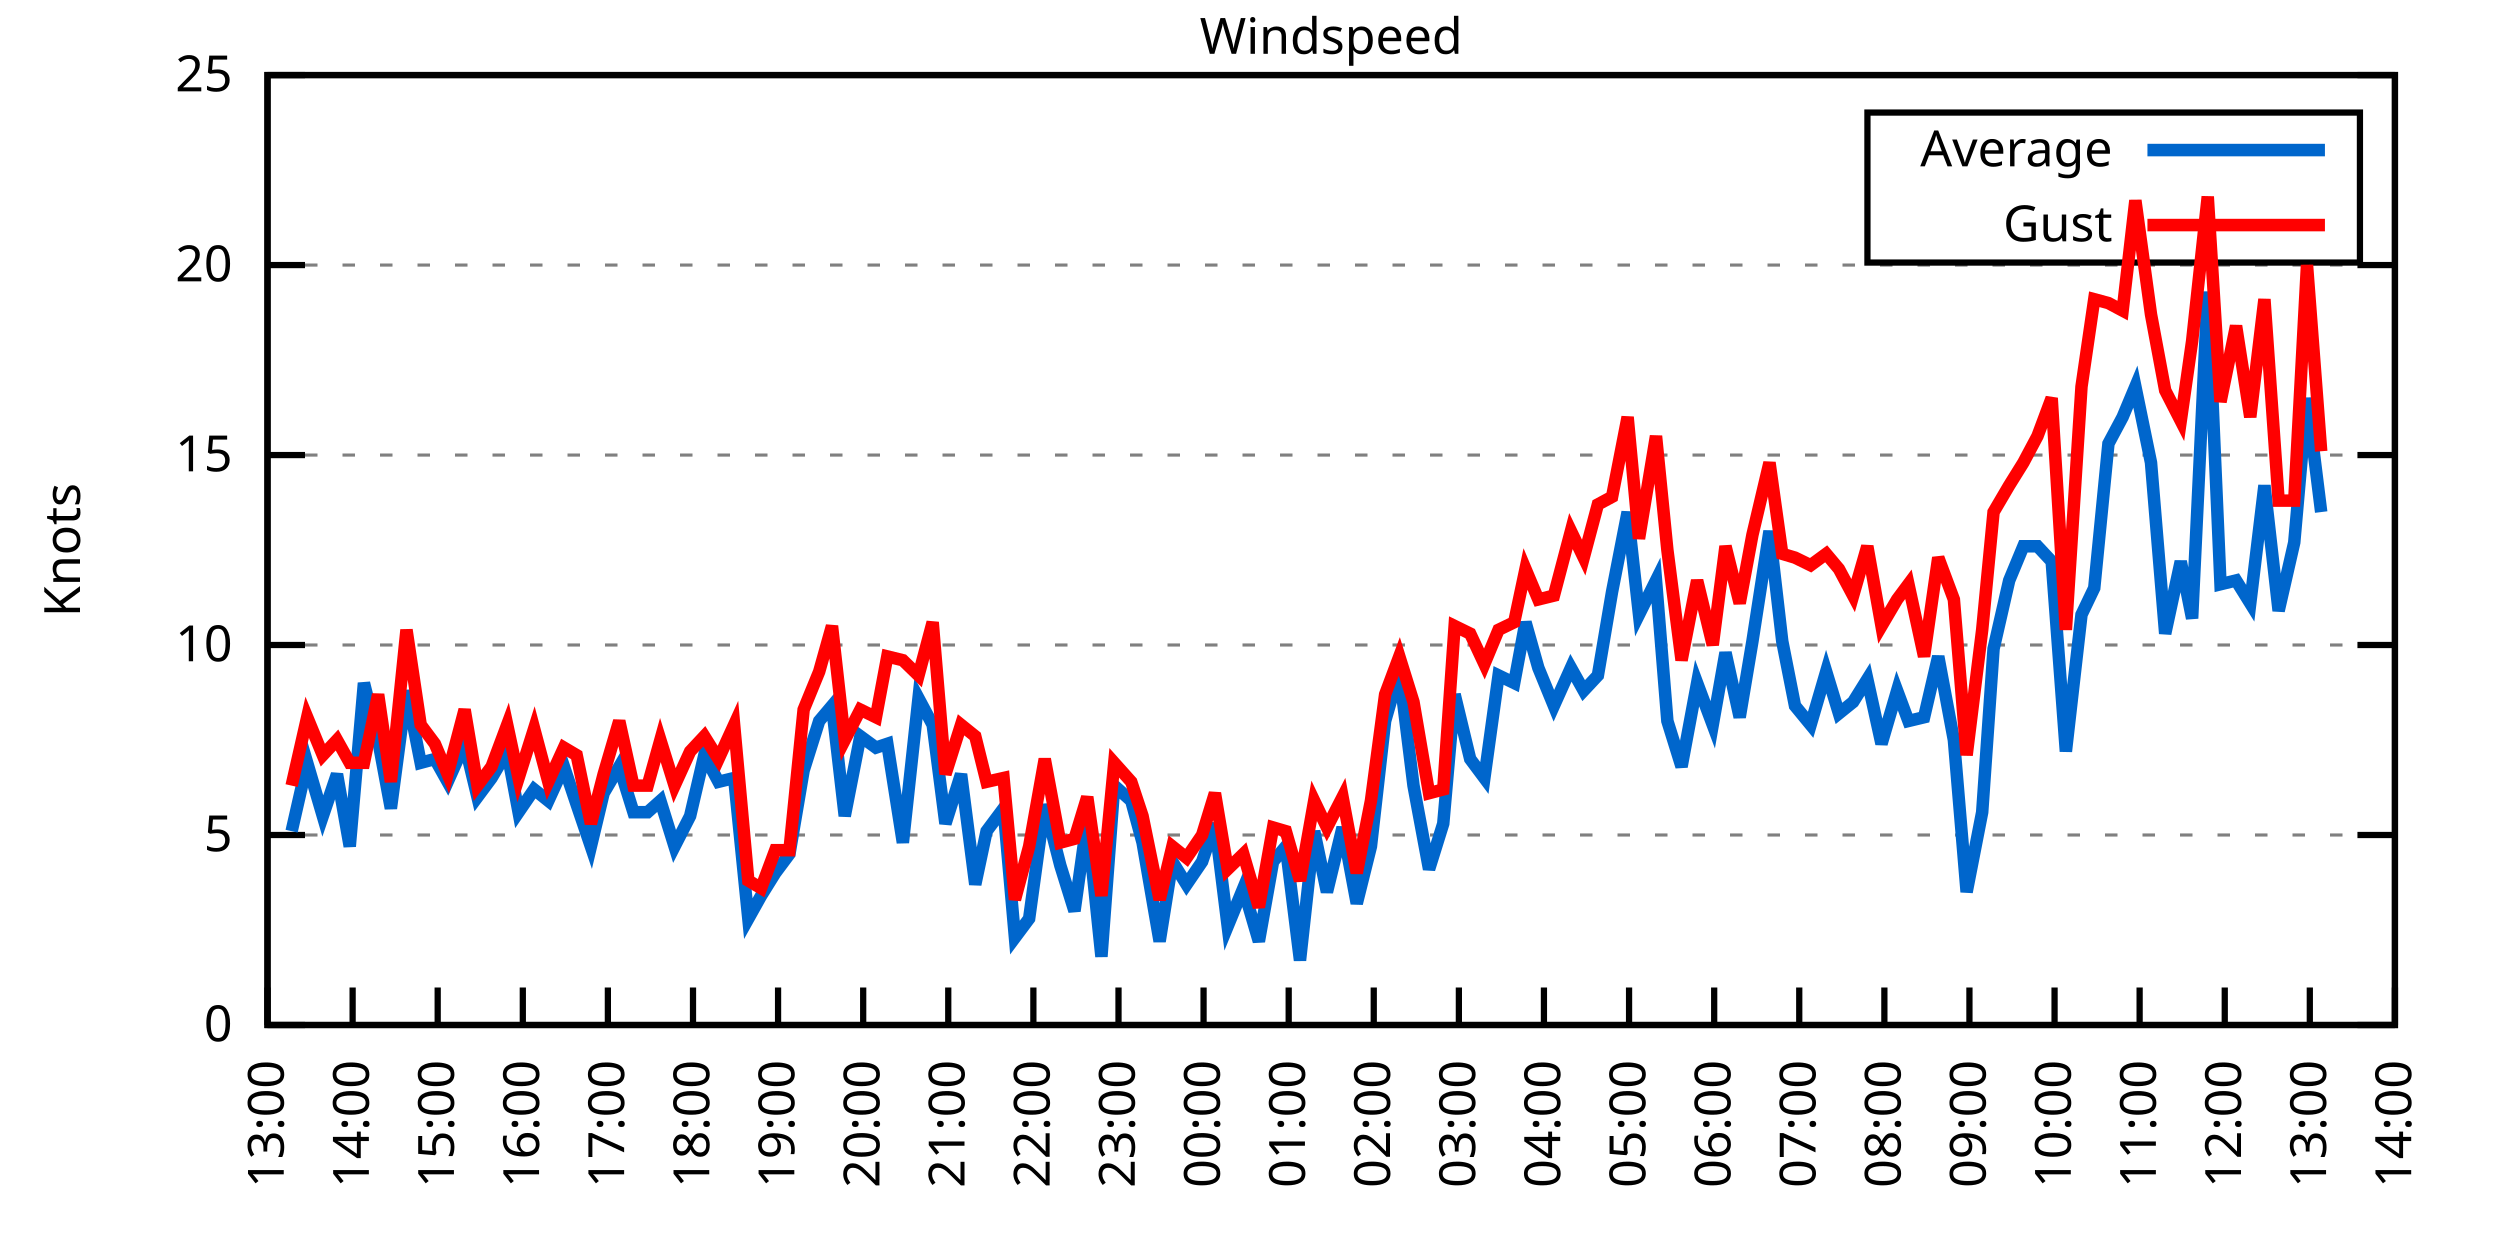
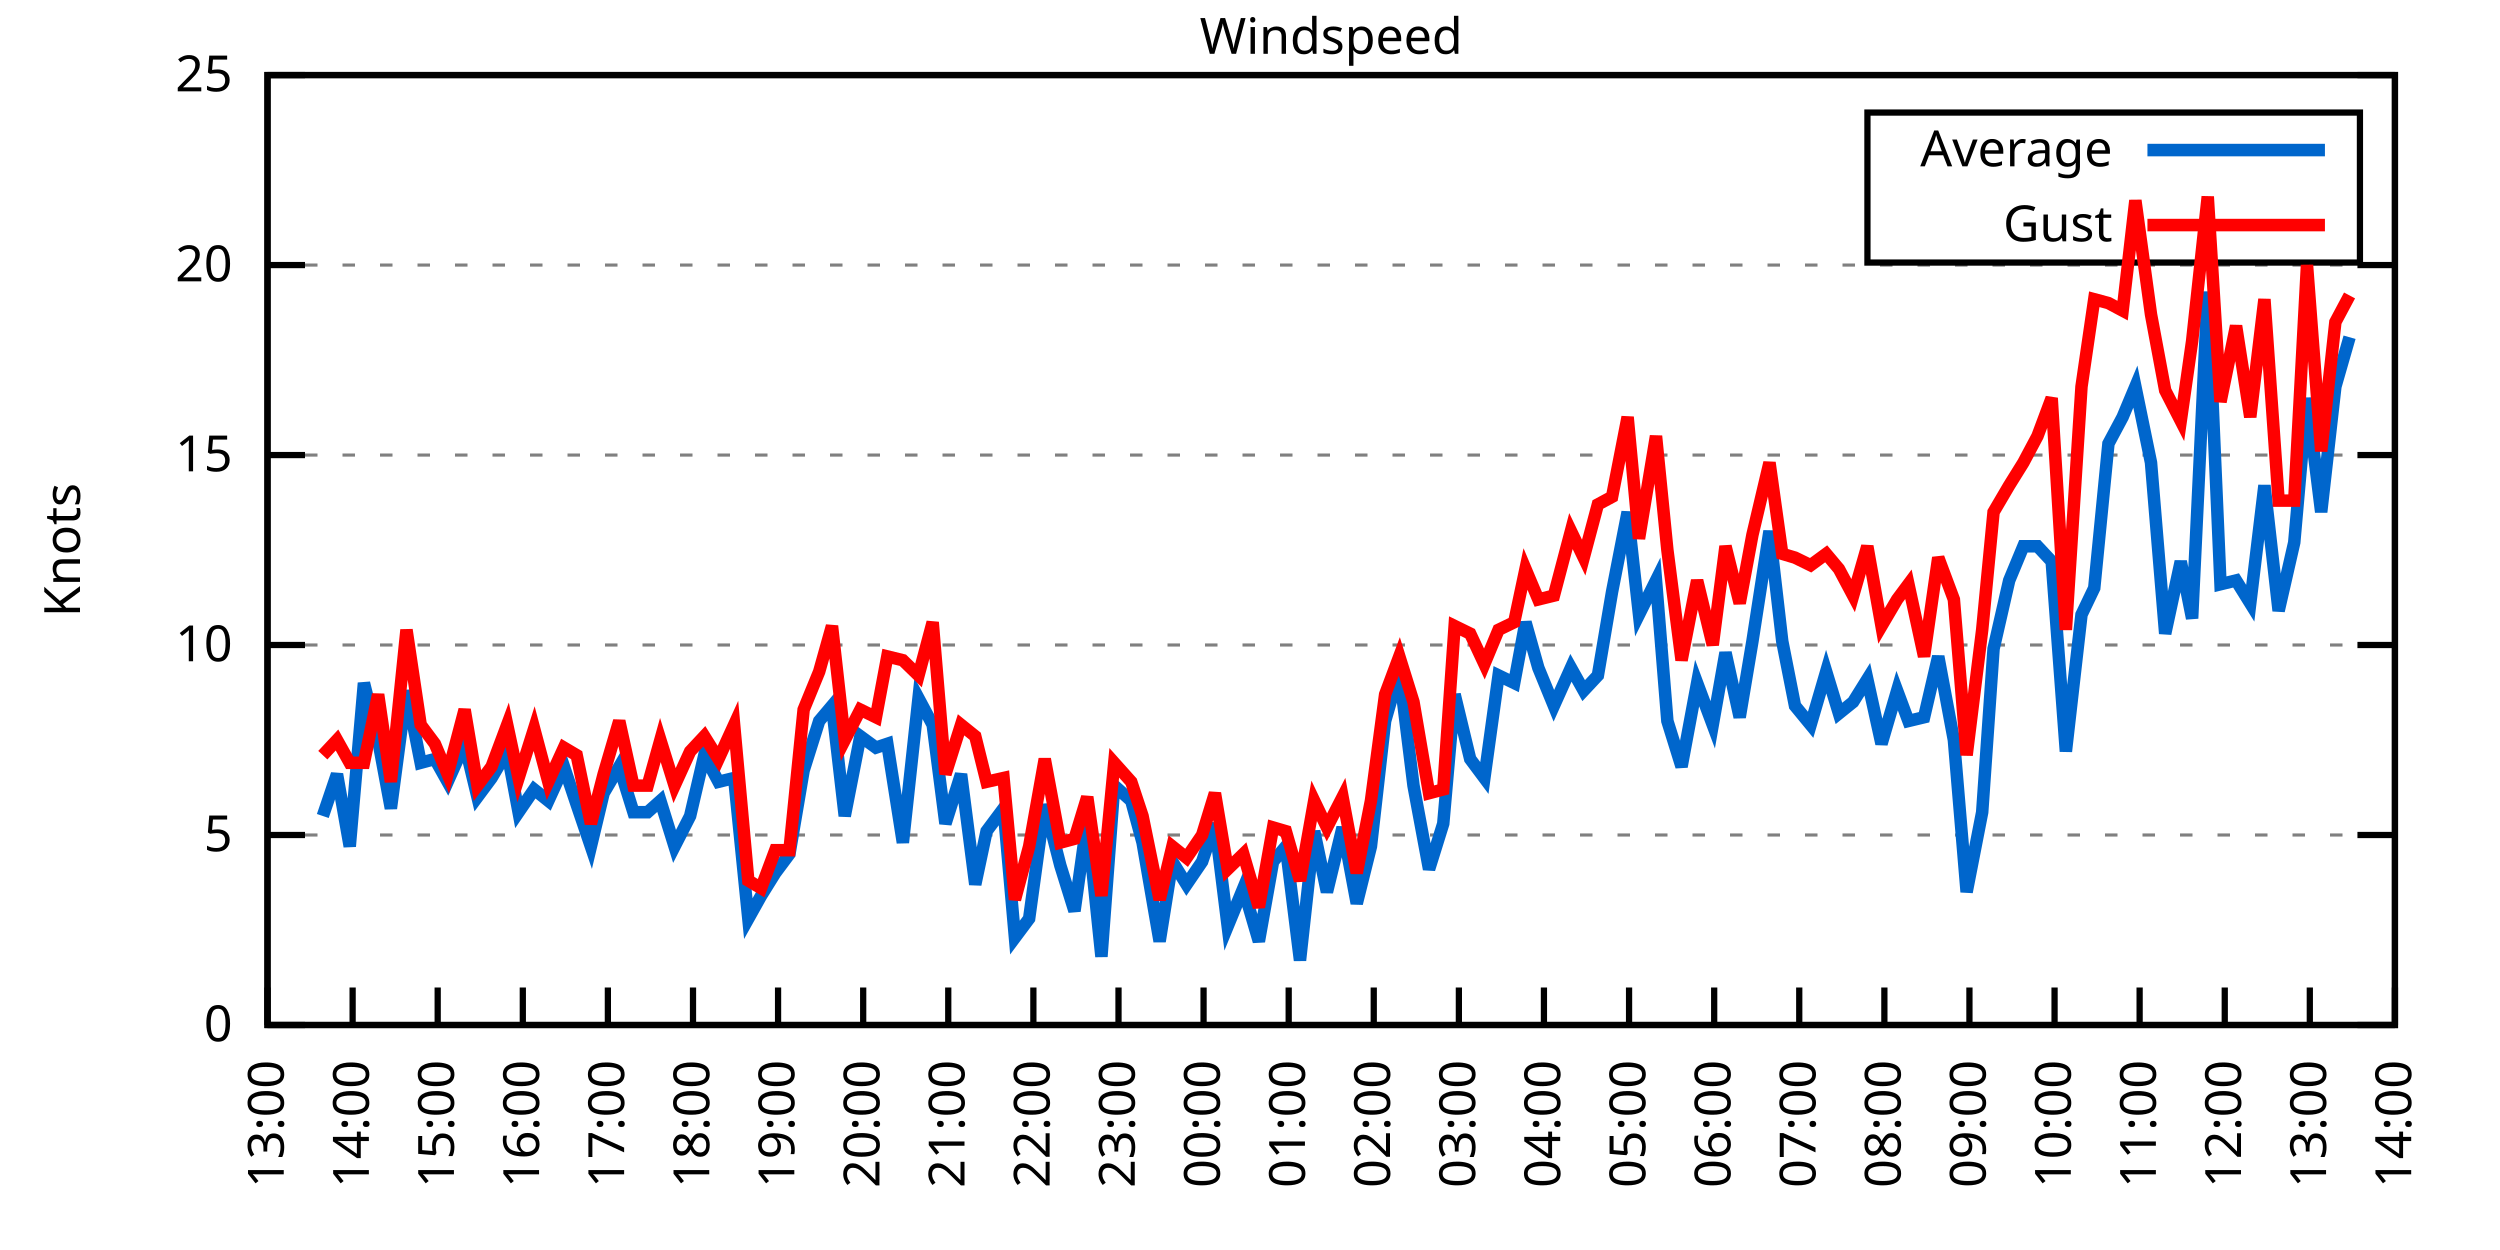
<svg xmlns="http://www.w3.org/2000/svg" xmlns:xlink="http://www.w3.org/1999/xlink" width="400" height="200" viewBox="0 0 400 200">
  <g id="gnuplot_canvas">
    <rect x="0" y="0" width="400" height="200" fill="none" />
    <defs>
      <circle id="gpDot" r="0.5" stroke-width="0.5" stroke="currentColor" />
      <path id="gpPt0" stroke-width="0.333" stroke="currentColor" d="M-1,0 h2 M0,-1 v2" />
      <path id="gpPt1" stroke-width="0.333" stroke="currentColor" d="M-1,-1 L1,1 M1,-1 L-1,1" />
      <path id="gpPt2" stroke-width="0.333" stroke="currentColor" d="M-1,0 L1,0 M0,-1 L0,1 M-1,-1 L1,1 M-1,1 L1,-1" />
      <rect id="gpPt3" stroke-width="0.333" stroke="currentColor" x="-1" y="-1" width="2" height="2" />
      <rect id="gpPt4" stroke-width="0.333" stroke="currentColor" fill="currentColor" x="-1" y="-1" width="2" height="2" />
      <circle id="gpPt5" stroke-width="0.333" stroke="currentColor" cx="0" cy="0" r="1" />
      <use xlink:href="#gpPt5" id="gpPt6" fill="currentColor" stroke="none" />
      <path id="gpPt7" stroke-width="0.333" stroke="currentColor" d="M0,-1.33 L-1.33,0.67 L1.33,0.67 z" />
      <use xlink:href="#gpPt7" id="gpPt8" fill="currentColor" stroke="none" />
      <use xlink:href="#gpPt7" id="gpPt9" stroke="currentColor" transform="rotate(180)" />
      <use xlink:href="#gpPt9" id="gpPt10" fill="currentColor" stroke="none" />
      <use xlink:href="#gpPt3" id="gpPt11" stroke="currentColor" transform="rotate(45)" />
      <use xlink:href="#gpPt11" id="gpPt12" fill="currentColor" stroke="none" />
      <path id="gpPt13" stroke-width="0.333" stroke="currentColor" d="M0,1.330 L1.265,0.411 L0.782,-1.067 L-0.782,-1.076 L-1.265,0.411 z" />
      <use xlink:href="#gpPt13" id="gpPt14" fill="currentColor" stroke="none" />
      <filter id="textbox" filterUnits="objectBoundingBox" x="0" y="0" height="1" width="1">
        <feFlood flood-color="white" flood-opacity="1" result="bgnd" />
        <feComposite in="SourceGraphic" in2="bgnd" operator="atop" />
      </filter>
      <filter id="greybox" filterUnits="objectBoundingBox" x="0" y="0" height="1" width="1">
        <feFlood flood-color="lightgrey" flood-opacity="1" result="grey" />
        <feComposite in="SourceGraphic" in2="grey" operator="atop" />
      </filter>
    </defs>
    <g fill="none" color="white" stroke="currentColor" stroke-width="1.00" stroke-linecap="butt" stroke-linejoin="miter">
</g>
    <g fill="none" color="black" stroke="currentColor" stroke-width="1.00" stroke-linecap="butt" stroke-linejoin="miter">
      <g stroke="none" shape-rendering="crispEdges">
        <polygon fill="rgb(255, 255, 255)" points="42.80,164.00 383.18,164.00 383.18,12.02 42.80,12.02 " />
      </g>
    </g>
    <g fill="none" color="black" stroke="currentColor" stroke-width="1.00" stroke-linecap="butt" stroke-linejoin="miter">
</g>
    <g fill="none" color="black" stroke="black" stroke-width="0.50" stroke-linecap="butt" stroke-linejoin="miter">
</g>
    <g fill="none" color="gray" stroke="currentColor" stroke-width="0.50" stroke-linecap="butt" stroke-linejoin="miter">
      <path stroke="gray" stroke-dasharray="2,4" class="gridline" d="M42.80,164.00 L383.19,164.00  " />
    </g>
    <g fill="none" color="gray" stroke="gray" stroke-width="1.00" stroke-linecap="butt" stroke-linejoin="miter">
</g>
    <g fill="none" color="black" stroke="currentColor" stroke-width="1.00" stroke-linecap="butt" stroke-linejoin="miter">
      <path stroke="black" d="M42.80,164.00 L48.80,164.00 M383.19,164.00 L377.19,164.00  " />
      <g transform="translate(37.20,166.60)" stroke="none" fill="black" font-family="Sans" font-size="8.00" text-anchor="end">
        <text>
          <tspan font-family="Sans"> 0</tspan>
        </text>
      </g>
    </g>
    <g fill="none" color="black" stroke="currentColor" stroke-width="1.00" stroke-linecap="butt" stroke-linejoin="miter">
</g>
    <g fill="none" color="black" stroke="black" stroke-width="0.50" stroke-linecap="butt" stroke-linejoin="miter">
</g>
    <g fill="none" color="gray" stroke="currentColor" stroke-width="0.50" stroke-linecap="butt" stroke-linejoin="miter">
      <path stroke="gray" stroke-dasharray="2,4" class="gridline" d="M42.80,133.60 L383.19,133.60  " />
    </g>
    <g fill="none" color="gray" stroke="gray" stroke-width="1.00" stroke-linecap="butt" stroke-linejoin="miter">
</g>
    <g fill="none" color="black" stroke="currentColor" stroke-width="1.00" stroke-linecap="butt" stroke-linejoin="miter">
      <path stroke="black" d="M42.80,133.60 L48.80,133.60 M383.19,133.60 L377.19,133.60  " />
      <g transform="translate(37.20,136.20)" stroke="none" fill="black" font-family="Sans" font-size="8.00" text-anchor="end">
        <text>
          <tspan font-family="Sans"> 5</tspan>
        </text>
      </g>
    </g>
    <g fill="none" color="black" stroke="currentColor" stroke-width="1.00" stroke-linecap="butt" stroke-linejoin="miter">
</g>
    <g fill="none" color="black" stroke="black" stroke-width="0.50" stroke-linecap="butt" stroke-linejoin="miter">
</g>
    <g fill="none" color="gray" stroke="currentColor" stroke-width="0.50" stroke-linecap="butt" stroke-linejoin="miter">
      <path stroke="gray" stroke-dasharray="2,4" class="gridline" d="M42.80,103.20 L383.19,103.20  " />
    </g>
    <g fill="none" color="gray" stroke="gray" stroke-width="1.00" stroke-linecap="butt" stroke-linejoin="miter">
</g>
    <g fill="none" color="black" stroke="currentColor" stroke-width="1.00" stroke-linecap="butt" stroke-linejoin="miter">
      <path stroke="black" d="M42.80,103.20 L48.80,103.20 M383.19,103.20 L377.19,103.20  " />
      <g transform="translate(37.20,105.80)" stroke="none" fill="black" font-family="Sans" font-size="8.00" text-anchor="end">
        <text>
          <tspan font-family="Sans"> 10</tspan>
        </text>
      </g>
    </g>
    <g fill="none" color="black" stroke="currentColor" stroke-width="1.00" stroke-linecap="butt" stroke-linejoin="miter">
</g>
    <g fill="none" color="black" stroke="black" stroke-width="0.50" stroke-linecap="butt" stroke-linejoin="miter">
</g>
    <g fill="none" color="gray" stroke="currentColor" stroke-width="0.50" stroke-linecap="butt" stroke-linejoin="miter">
      <path stroke="gray" stroke-dasharray="2,4" class="gridline" d="M42.80,72.81 L383.19,72.81  " />
    </g>
    <g fill="none" color="gray" stroke="gray" stroke-width="1.00" stroke-linecap="butt" stroke-linejoin="miter">
</g>
    <g fill="none" color="black" stroke="currentColor" stroke-width="1.00" stroke-linecap="butt" stroke-linejoin="miter">
      <path stroke="black" d="M42.80,72.81 L48.80,72.81 M383.19,72.81 L377.19,72.81  " />
      <g transform="translate(37.20,75.41)" stroke="none" fill="black" font-family="Sans" font-size="8.00" text-anchor="end">
        <text>
          <tspan font-family="Sans"> 15</tspan>
        </text>
      </g>
    </g>
    <g fill="none" color="black" stroke="currentColor" stroke-width="1.00" stroke-linecap="butt" stroke-linejoin="miter">
</g>
    <g fill="none" color="black" stroke="black" stroke-width="0.50" stroke-linecap="butt" stroke-linejoin="miter">
</g>
    <g fill="none" color="gray" stroke="currentColor" stroke-width="0.50" stroke-linecap="butt" stroke-linejoin="miter">
      <path stroke="gray" stroke-dasharray="2,4" class="gridline" d="M42.80,42.41 L383.19,42.41  " />
    </g>
    <g fill="none" color="gray" stroke="gray" stroke-width="1.00" stroke-linecap="butt" stroke-linejoin="miter">
</g>
    <g fill="none" color="black" stroke="currentColor" stroke-width="1.00" stroke-linecap="butt" stroke-linejoin="miter">
      <path stroke="black" d="M42.80,42.41 L48.80,42.41 M383.19,42.41 L377.19,42.41  " />
      <g transform="translate(37.20,45.01)" stroke="none" fill="black" font-family="Sans" font-size="8.00" text-anchor="end">
        <text>
          <tspan font-family="Sans"> 20</tspan>
        </text>
      </g>
    </g>
    <g fill="none" color="black" stroke="currentColor" stroke-width="1.00" stroke-linecap="butt" stroke-linejoin="miter">
</g>
    <g fill="none" color="black" stroke="black" stroke-width="0.50" stroke-linecap="butt" stroke-linejoin="miter">
</g>
    <g fill="none" color="gray" stroke="currentColor" stroke-width="0.50" stroke-linecap="butt" stroke-linejoin="miter">
      <path stroke="gray" stroke-dasharray="2,4" class="gridline" d="M42.80,12.01 L383.19,12.01  " />
    </g>
    <g fill="none" color="gray" stroke="gray" stroke-width="1.00" stroke-linecap="butt" stroke-linejoin="miter">
</g>
    <g fill="none" color="black" stroke="currentColor" stroke-width="1.00" stroke-linecap="butt" stroke-linejoin="miter">
      <path stroke="black" d="M42.80,12.01 L48.80,12.01 M383.19,12.01 L377.19,12.01  " />
      <g transform="translate(37.20,14.61)" stroke="none" fill="black" font-family="Sans" font-size="8.00" text-anchor="end">
        <text>
          <tspan font-family="Sans"> 25</tspan>
        </text>
      </g>
    </g>
    <g fill="none" color="black" stroke="currentColor" stroke-width="1.00" stroke-linecap="butt" stroke-linejoin="miter">
      <path stroke="black" d="M42.80,164.00 L42.80,158.00  " />
      <g transform="translate(45.40,169.60) rotate(270.00)" stroke="none" fill="black" font-family="Sans" font-size="8.00" text-anchor="end">
        <text>
          <tspan font-family="Sans">13:00</tspan>
        </text>
      </g>
    </g>
    <g fill="none" color="black" stroke="currentColor" stroke-width="1.00" stroke-linecap="butt" stroke-linejoin="miter">
      <path stroke="black" d="M56.42,164.00 L56.42,158.00  " />
      <g transform="translate(59.02,169.60) rotate(270.00)" stroke="none" fill="black" font-family="Sans" font-size="8.00" text-anchor="end">
        <text>
          <tspan font-family="Sans">14:00</tspan>
        </text>
      </g>
    </g>
    <g fill="none" color="black" stroke="currentColor" stroke-width="1.00" stroke-linecap="butt" stroke-linejoin="miter">
      <path stroke="black" d="M70.03,164.00 L70.03,158.00  " />
      <g transform="translate(72.63,169.60) rotate(270.00)" stroke="none" fill="black" font-family="Sans" font-size="8.00" text-anchor="end">
        <text>
          <tspan font-family="Sans">15:00</tspan>
        </text>
      </g>
    </g>
    <g fill="none" color="black" stroke="currentColor" stroke-width="1.00" stroke-linecap="butt" stroke-linejoin="miter">
      <path stroke="black" d="M83.65,164.00 L83.65,158.00  " />
      <g transform="translate(86.25,169.60) rotate(270.00)" stroke="none" fill="black" font-family="Sans" font-size="8.00" text-anchor="end">
        <text>
          <tspan font-family="Sans">16:00</tspan>
        </text>
      </g>
    </g>
    <g fill="none" color="black" stroke="currentColor" stroke-width="1.00" stroke-linecap="butt" stroke-linejoin="miter">
      <path stroke="black" d="M97.26,164.00 L97.26,158.00  " />
      <g transform="translate(99.86,169.60) rotate(270.00)" stroke="none" fill="black" font-family="Sans" font-size="8.00" text-anchor="end">
        <text>
          <tspan font-family="Sans">17:00</tspan>
        </text>
      </g>
    </g>
    <g fill="none" color="black" stroke="currentColor" stroke-width="1.00" stroke-linecap="butt" stroke-linejoin="miter">
      <path stroke="black" d="M110.88,164.00 L110.88,158.00  " />
      <g transform="translate(113.48,169.60) rotate(270.00)" stroke="none" fill="black" font-family="Sans" font-size="8.00" text-anchor="end">
        <text>
          <tspan font-family="Sans">18:00</tspan>
        </text>
      </g>
    </g>
    <g fill="none" color="black" stroke="currentColor" stroke-width="1.00" stroke-linecap="butt" stroke-linejoin="miter">
      <path stroke="black" d="M124.49,164.00 L124.49,158.00  " />
      <g transform="translate(127.09,169.60) rotate(270.00)" stroke="none" fill="black" font-family="Sans" font-size="8.00" text-anchor="end">
        <text>
          <tspan font-family="Sans">19:00</tspan>
        </text>
      </g>
    </g>
    <g fill="none" color="black" stroke="currentColor" stroke-width="1.00" stroke-linecap="butt" stroke-linejoin="miter">
      <path stroke="black" d="M138.11,164.00 L138.11,158.00  " />
      <g transform="translate(140.71,169.60) rotate(270.00)" stroke="none" fill="black" font-family="Sans" font-size="8.00" text-anchor="end">
        <text>
          <tspan font-family="Sans">20:00</tspan>
        </text>
      </g>
    </g>
    <g fill="none" color="black" stroke="currentColor" stroke-width="1.00" stroke-linecap="butt" stroke-linejoin="miter">
      <path stroke="black" d="M151.72,164.00 L151.72,158.00  " />
      <g transform="translate(154.32,169.60) rotate(270.00)" stroke="none" fill="black" font-family="Sans" font-size="8.00" text-anchor="end">
        <text>
          <tspan font-family="Sans">21:00</tspan>
        </text>
      </g>
    </g>
    <g fill="none" color="black" stroke="currentColor" stroke-width="1.00" stroke-linecap="butt" stroke-linejoin="miter">
      <path stroke="black" d="M165.34,164.00 L165.34,158.00  " />
      <g transform="translate(167.94,169.60) rotate(270.00)" stroke="none" fill="black" font-family="Sans" font-size="8.00" text-anchor="end">
        <text>
          <tspan font-family="Sans">22:00</tspan>
        </text>
      </g>
    </g>
    <g fill="none" color="black" stroke="currentColor" stroke-width="1.00" stroke-linecap="butt" stroke-linejoin="miter">
      <path stroke="black" d="M178.96,164.00 L178.96,158.00  " />
      <g transform="translate(181.56,169.60) rotate(270.00)" stroke="none" fill="black" font-family="Sans" font-size="8.00" text-anchor="end">
        <text>
          <tspan font-family="Sans">23:00</tspan>
        </text>
      </g>
    </g>
    <g fill="none" color="black" stroke="currentColor" stroke-width="1.00" stroke-linecap="butt" stroke-linejoin="miter">
      <path stroke="black" d="M192.57,164.00 L192.57,158.00  " />
      <g transform="translate(195.17,169.60) rotate(270.00)" stroke="none" fill="black" font-family="Sans" font-size="8.00" text-anchor="end">
        <text>
          <tspan font-family="Sans">00:00</tspan>
        </text>
      </g>
    </g>
    <g fill="none" color="black" stroke="currentColor" stroke-width="1.00" stroke-linecap="butt" stroke-linejoin="miter">
      <path stroke="black" d="M206.19,164.00 L206.19,158.00  " />
      <g transform="translate(208.79,169.60) rotate(270.00)" stroke="none" fill="black" font-family="Sans" font-size="8.00" text-anchor="end">
        <text>
          <tspan font-family="Sans">01:00</tspan>
        </text>
      </g>
    </g>
    <g fill="none" color="black" stroke="currentColor" stroke-width="1.00" stroke-linecap="butt" stroke-linejoin="miter">
      <path stroke="black" d="M219.80,164.00 L219.80,158.00  " />
      <g transform="translate(222.40,169.60) rotate(270.00)" stroke="none" fill="black" font-family="Sans" font-size="8.00" text-anchor="end">
        <text>
          <tspan font-family="Sans">02:00</tspan>
        </text>
      </g>
    </g>
    <g fill="none" color="black" stroke="currentColor" stroke-width="1.00" stroke-linecap="butt" stroke-linejoin="miter">
      <path stroke="black" d="M233.42,164.00 L233.42,158.00  " />
      <g transform="translate(236.02,169.60) rotate(270.00)" stroke="none" fill="black" font-family="Sans" font-size="8.00" text-anchor="end">
        <text>
          <tspan font-family="Sans">03:00</tspan>
        </text>
      </g>
    </g>
    <g fill="none" color="black" stroke="currentColor" stroke-width="1.00" stroke-linecap="butt" stroke-linejoin="miter">
      <path stroke="black" d="M247.03,164.00 L247.03,158.00  " />
      <g transform="translate(249.63,169.60) rotate(270.00)" stroke="none" fill="black" font-family="Sans" font-size="8.00" text-anchor="end">
        <text>
          <tspan font-family="Sans">04:00</tspan>
        </text>
      </g>
    </g>
    <g fill="none" color="black" stroke="currentColor" stroke-width="1.00" stroke-linecap="butt" stroke-linejoin="miter">
      <path stroke="black" d="M260.65,164.00 L260.65,158.00  " />
      <g transform="translate(263.25,169.60) rotate(270.00)" stroke="none" fill="black" font-family="Sans" font-size="8.00" text-anchor="end">
        <text>
          <tspan font-family="Sans">05:00</tspan>
        </text>
      </g>
    </g>
    <g fill="none" color="black" stroke="currentColor" stroke-width="1.00" stroke-linecap="butt" stroke-linejoin="miter">
      <path stroke="black" d="M274.27,164.00 L274.27,158.00  " />
      <g transform="translate(276.87,169.60) rotate(270.00)" stroke="none" fill="black" font-family="Sans" font-size="8.00" text-anchor="end">
        <text>
          <tspan font-family="Sans">06:00</tspan>
        </text>
      </g>
    </g>
    <g fill="none" color="black" stroke="currentColor" stroke-width="1.00" stroke-linecap="butt" stroke-linejoin="miter">
      <path stroke="black" d="M287.88,164.00 L287.88,158.00  " />
      <g transform="translate(290.48,169.60) rotate(270.00)" stroke="none" fill="black" font-family="Sans" font-size="8.00" text-anchor="end">
        <text>
          <tspan font-family="Sans">07:00</tspan>
        </text>
      </g>
    </g>
    <g fill="none" color="black" stroke="currentColor" stroke-width="1.00" stroke-linecap="butt" stroke-linejoin="miter">
      <path stroke="black" d="M301.50,164.00 L301.50,158.00  " />
      <g transform="translate(304.10,169.60) rotate(270.00)" stroke="none" fill="black" font-family="Sans" font-size="8.00" text-anchor="end">
        <text>
          <tspan font-family="Sans">08:00</tspan>
        </text>
      </g>
    </g>
    <g fill="none" color="black" stroke="currentColor" stroke-width="1.00" stroke-linecap="butt" stroke-linejoin="miter">
      <path stroke="black" d="M315.11,164.00 L315.11,158.00  " />
      <g transform="translate(317.71,169.60) rotate(270.00)" stroke="none" fill="black" font-family="Sans" font-size="8.00" text-anchor="end">
        <text>
          <tspan font-family="Sans">09:00</tspan>
        </text>
      </g>
    </g>
    <g fill="none" color="black" stroke="currentColor" stroke-width="1.00" stroke-linecap="butt" stroke-linejoin="miter">
      <path stroke="black" d="M328.73,164.00 L328.73,158.00  " />
      <g transform="translate(331.33,169.60) rotate(270.00)" stroke="none" fill="black" font-family="Sans" font-size="8.00" text-anchor="end">
        <text>
          <tspan font-family="Sans">10:00</tspan>
        </text>
      </g>
    </g>
    <g fill="none" color="black" stroke="currentColor" stroke-width="1.00" stroke-linecap="butt" stroke-linejoin="miter">
      <path stroke="black" d="M342.34,164.00 L342.34,158.00  " />
      <g transform="translate(344.94,169.60) rotate(270.00)" stroke="none" fill="black" font-family="Sans" font-size="8.00" text-anchor="end">
        <text>
          <tspan font-family="Sans">11:00</tspan>
        </text>
      </g>
    </g>
    <g fill="none" color="black" stroke="currentColor" stroke-width="1.00" stroke-linecap="butt" stroke-linejoin="miter">
      <path stroke="black" d="M355.96,164.00 L355.96,158.00  " />
      <g transform="translate(358.56,169.60) rotate(270.00)" stroke="none" fill="black" font-family="Sans" font-size="8.00" text-anchor="end">
        <text>
          <tspan font-family="Sans">12:00</tspan>
        </text>
      </g>
    </g>
    <g fill="none" color="black" stroke="currentColor" stroke-width="1.00" stroke-linecap="butt" stroke-linejoin="miter">
      <path stroke="black" d="M369.57,164.00 L369.57,158.00  " />
      <g transform="translate(372.17,169.60) rotate(270.00)" stroke="none" fill="black" font-family="Sans" font-size="8.00" text-anchor="end">
        <text>
          <tspan font-family="Sans">13:00</tspan>
        </text>
      </g>
    </g>
    <g fill="none" color="black" stroke="currentColor" stroke-width="1.00" stroke-linecap="butt" stroke-linejoin="miter">
      <path stroke="black" d="M383.19,164.00 L383.19,158.00  " />
      <g transform="translate(385.79,169.60) rotate(270.00)" stroke="none" fill="black" font-family="Sans" font-size="8.00" text-anchor="end">
        <text>
          <tspan font-family="Sans">14:00</tspan>
        </text>
      </g>
    </g>
    <g fill="none" color="black" stroke="currentColor" stroke-width="1.00" stroke-linecap="butt" stroke-linejoin="miter">
</g>
    <g fill="none" color="black" stroke="currentColor" stroke-width="1.00" stroke-linecap="butt" stroke-linejoin="miter">
      <path stroke="black" d="M42.80,12.01 L42.80,164.00 L383.19,164.00 L383.19,12.01 L42.80,12.01 Z  " />
    </g>
    <g fill="none" color="black" stroke="currentColor" stroke-width="1.00" stroke-linecap="butt" stroke-linejoin="miter">
</g>
    <g fill="none" color="black" stroke="currentColor" stroke-width="1.00" stroke-linecap="butt" stroke-linejoin="miter">
      <path stroke="black" d="M298.79,42.01 L298.79,18.01 L377.59,18.01 L377.59,42.01 L298.79,42.01 Z  " />
    </g>
    <g id="Windspeed_plot_1">
      <g fill="none" color="white" stroke="black" stroke-width="2.00" stroke-linecap="butt" stroke-linejoin="miter">
</g>
      <g fill="none" color="black" stroke="currentColor" stroke-width="2.00" stroke-linecap="butt" stroke-linejoin="miter">
        <g transform="translate(337.99,26.61)" stroke="none" fill="black" font-family="Sans" font-size="8.00" text-anchor="end">
          <text>
            <tspan font-family="Sans">Average</tspan>
          </text>
        </g>
      </g>
      <g fill="none" color="black" stroke="currentColor" stroke-width="2.00" stroke-linecap="butt" stroke-linejoin="miter">
-         <path stroke="rgb(  0, 102, 204)" d="M343.59,24.01 L371.99,24.01 M46.66,132.99 L49.15,122.05 L51.65,130.56 L53.92,123.87 L55.96,135.43 L58.23,109.28   L60.50,118.40 L62.54,129.35 L65.04,110.50 L67.31,122.05 L69.58,121.44 L71.62,125.09 L74.34,119.01 L76.39,127.52   L78.65,124.48 L81.15,120.23 L82.97,129.95 L85.46,126.31 L87.73,128.13 L90.23,122.66 L92.27,128.74 L94.54,135.43   L96.58,126.91 L99.08,122.66 L101.35,129.95 L103.62,129.95 L105.66,128.13 L107.93,135.43 L110.42,130.56 L112.69,120.83   L114.96,125.09 L117.46,124.48 L119.73,146.98 L121.77,143.33 L124.04,139.68 L126.31,136.64 L128.58,123.27 L131.07,115.36   L133.12,112.93 L135.16,130.56 L137.66,117.80 L140.15,119.62 L141.97,119.01 L144.46,134.82 L146.96,111.72 L149.23,115.97   L151.27,131.78 L153.77,123.87 L156.04,141.51 L157.85,132.99 L160.57,129.35 L162.39,150.02 L164.66,146.98 L167.16,128.74   L169.65,138.47 L171.92,145.76 L173.96,131.17 L176.23,153.06 L178.28,125.70 L181.00,128.13 L182.81,134.82 L185.54,150.62   L187.58,137.86 L189.85,141.51 L192.34,137.86 L194.39,131.78 L196.43,148.19 L198.93,142.11 L201.42,150.62 L203.69,137.86   L205.73,135.43 L208.00,153.66 L210.27,132.99 L212.31,142.72 L214.81,132.39 L217.08,144.55 L219.35,135.43 L221.62,115.36   L223.89,107.46 L226.16,125.70 L228.65,139.07 L230.92,131.78 L232.74,111.11 L235.23,121.44 L237.50,124.48 L239.77,108.07   L242.27,109.28 L244.08,99.56 L246.13,106.85 L248.62,112.93 L251.35,106.85 L253.39,110.50 L255.66,108.07 L257.93,94.69   L260.42,81.93 L262.24,98.34 L264.96,92.87 L266.78,115.36 L269.05,122.66 L271.54,109.28 L274.04,115.97 L276.08,104.42   L278.35,114.76 L280.39,102.60 L283.12,84.97 L285.16,102.60 L287.20,112.93 L289.70,115.97 L292.19,107.46 L294.23,114.15   L296.50,112.32 L298.77,108.68 L301.04,119.01 L303.54,110.50 L305.35,115.36 L307.85,114.76 L310.12,105.03 L312.62,118.40   L314.66,142.72 L317.15,129.95 L318.97,103.81 L321.47,92.87 L323.74,87.40 L326.00,87.40 L328.27,89.83 L330.54,120.23   L333.04,98.34 L335.08,94.08 L337.35,70.98 L339.62,66.73 L341.66,61.86 L344.16,74.02 L346.43,101.38 L348.92,89.83   L350.74,98.95 L353.24,46.66 L355.28,93.48 L357.77,92.87 L360.04,96.52 L362.31,77.67 L364.58,97.73 L367.08,86.79   L369.12,63.69 L371.39,81.93  " />
+         <path stroke="rgb(  0, 102, 204)" d="M343.59,24.01 L371.99,24.01 M51.65,130.56 L53.92,123.87 L55.96,135.43 L58.23,109.28 L60.50,118.40 L62.54,129.35   L65.04,110.50 L67.31,122.05 L69.58,121.44 L71.62,125.09 L74.34,119.01 L76.39,127.52 L78.65,124.48 L81.15,120.23   L82.97,129.95 L85.46,126.31 L87.73,128.13 L90.23,122.66 L92.27,128.74 L94.54,135.43 L96.58,126.91 L99.08,122.66   L101.35,129.95 L103.62,129.95 L105.66,128.13 L107.93,135.43 L110.42,130.56 L112.69,120.83 L114.96,125.09 L117.46,124.48   L119.73,146.98 L121.77,143.33 L124.04,139.68 L126.31,136.64 L128.58,123.27 L131.07,115.36 L133.12,112.93 L135.16,130.56   L137.66,117.80 L140.15,119.62 L141.97,119.01 L144.46,134.82 L146.96,111.72 L149.23,115.97 L151.27,131.78 L153.77,123.87   L156.04,141.51 L157.85,132.99 L160.57,129.35 L162.39,150.02 L164.66,146.98 L167.16,128.74 L169.65,138.47 L171.92,145.76   L173.96,131.17 L176.23,153.06 L178.28,125.70 L181.00,128.13 L182.81,134.82 L185.54,150.62 L187.58,137.86 L189.85,141.51   L192.34,137.86 L194.39,131.78 L196.43,148.19 L198.93,142.11 L201.42,150.62 L203.69,137.86 L205.73,135.43 L208.00,153.66   L210.27,132.99 L212.31,142.72 L214.81,132.39 L217.08,144.55 L219.35,135.43 L221.62,115.36 L223.89,107.46 L226.16,125.70   L228.65,139.07 L230.92,131.78 L232.74,111.11 L235.23,121.44 L237.50,124.48 L239.77,108.07 L242.27,109.28 L244.08,99.56   L246.13,106.85 L248.62,112.93 L251.35,106.85 L253.39,110.50 L255.66,108.07 L257.93,94.69 L260.42,81.93 L262.24,98.34   L264.96,92.87 L266.78,115.36 L269.05,122.66 L271.54,109.28 L274.04,115.97 L276.08,104.42 L278.35,114.76 L280.39,102.60   L283.12,84.97 L285.16,102.60 L287.20,112.93 L289.70,115.97 L292.19,107.46 L294.23,114.15 L296.50,112.32 L298.77,108.68   L301.04,119.01 L303.54,110.50 L305.35,115.36 L307.85,114.76 L310.12,105.03 L312.62,118.40 L314.66,142.72 L317.15,129.95   L318.97,103.81 L321.47,92.87 L323.74,87.40 L326.00,87.40 L328.27,89.83 L330.54,120.23 L333.04,98.34 L335.08,94.08   L337.35,70.98 L339.62,66.73 L341.66,61.86 L344.16,74.02 L346.43,101.38 L348.92,89.83 L350.74,98.95 L353.24,46.66   L355.28,93.48 L357.77,92.87 L360.04,96.52 L362.31,77.67 L364.58,97.73 L367.08,86.79 L369.12,63.69 L371.39,81.93   L373.66,61.86 L375.93,53.96  " />
      </g>
    </g>
    <g id="Windspeed_plot_2">
      <g fill="none" color="black" stroke="currentColor" stroke-width="2.00" stroke-linecap="butt" stroke-linejoin="miter">
        <g transform="translate(337.99,38.61)" stroke="none" fill="black" font-family="Sans" font-size="8.00" text-anchor="end">
          <text>
            <tspan font-family="Sans">Gust</tspan>
          </text>
        </g>
      </g>
      <g fill="none" color="black" stroke="currentColor" stroke-width="2.00" stroke-linecap="butt" stroke-linejoin="miter">
-         <path stroke="rgb(255,   0,   0)" d="M343.59,36.01 L371.99,36.01 M46.66,125.70 L49.15,114.76 L51.65,120.83 L53.92,118.40 L55.96,122.05 L58.23,122.05   L60.50,111.11 L62.54,125.09 L65.04,100.77 L67.31,115.97 L69.58,119.01 L71.62,123.87 L74.34,113.54 L76.39,125.70   L78.65,122.66 L81.15,115.97 L82.97,124.48 L85.46,116.58 L87.73,125.09 L90.23,119.62 L92.27,120.83 L94.54,131.78   L96.58,123.87 L99.08,115.36 L101.35,125.70 L103.62,125.70 L105.66,118.40 L107.93,125.70 L110.42,120.23 L112.69,117.80   L114.96,121.44 L117.46,115.97 L119.73,140.90 L121.77,142.11 L124.04,136.03 L126.31,136.03 L128.58,113.54 L131.07,107.46   L133.12,100.16 L135.16,118.40 L137.66,113.54 L140.15,114.76 L141.97,105.03 L144.46,105.64 L146.96,108.07 L149.23,99.56   L151.27,123.87 L153.77,115.97 L156.04,117.80 L157.85,125.09 L160.57,124.48 L162.39,143.94 L164.66,135.43 L167.16,121.44   L169.65,134.82 L171.92,134.21 L173.96,127.52 L176.23,143.33 L178.28,122.05 L181.00,125.09 L182.81,130.56 L185.54,143.94   L187.58,135.43 L189.85,137.25 L192.34,133.60 L194.39,126.91 L196.43,139.07 L198.93,136.64 L201.42,145.15 L203.69,132.39   L205.73,132.99 L208.00,140.90 L210.27,128.13 L212.31,132.39 L214.81,127.52 L217.08,139.68 L219.35,128.13 L221.62,111.11   L223.89,105.03 L226.16,112.32 L228.65,126.91 L230.92,126.31 L232.74,100.16 L235.23,101.38 L237.50,106.24 L239.77,100.77   L242.27,99.56 L244.08,91.04 L246.13,95.91 L248.62,95.30 L251.35,84.97 L253.39,89.22 L255.66,80.71 L257.93,79.49   L260.42,66.73 L262.24,86.18 L264.96,69.77 L266.78,88.00 L269.05,105.64 L271.54,92.87 L274.04,103.20 L276.08,87.40   L278.35,96.52 L280.39,85.57 L283.12,74.02 L285.16,88.61 L287.20,89.22 L289.70,90.44 L292.19,88.61 L294.23,91.04   L296.50,95.30 L298.77,87.40 L301.04,100.16 L303.54,95.91 L305.35,93.48 L307.85,105.03 L310.12,89.22 L312.62,95.91   L314.66,120.83 L317.15,100.77 L318.97,81.93 L321.47,77.67 L323.74,74.02 L326.00,69.77 L328.27,63.69 L330.54,100.77   L333.04,61.86 L335.08,47.88 L337.35,48.49 L339.62,49.70 L341.66,32.07 L344.16,50.31 L346.43,62.47 L348.92,67.33   L350.74,54.57 L353.24,31.46 L355.28,64.29 L357.77,52.14 L360.04,66.73 L362.31,47.88 L364.58,80.10 L367.08,80.10   L369.12,42.41 L371.39,72.20  " />
+         <path stroke="rgb(255,   0,   0)" d="M343.59,36.01 L371.99,36.01 M51.65,120.83 L53.92,118.40 L55.96,122.05 L58.23,122.05 L60.50,111.11 L62.54,125.09   L65.04,100.77 L67.31,115.97 L69.58,119.01 L71.62,123.87 L74.34,113.54 L76.39,125.70 L78.65,122.66 L81.15,115.97   L82.97,124.48 L85.46,116.58 L87.73,125.09 L90.23,119.62 L92.27,120.83 L94.54,131.78 L96.58,123.87 L99.08,115.36   L101.35,125.70 L103.62,125.70 L105.66,118.40 L107.93,125.70 L110.42,120.23 L112.69,117.80 L114.96,121.44 L117.46,115.97   L119.73,140.90 L121.77,142.11 L124.04,136.03 L126.31,136.03 L128.58,113.54 L131.07,107.46 L133.12,100.16 L135.16,118.40   L137.66,113.54 L140.15,114.76 L141.97,105.03 L144.46,105.64 L146.96,108.07 L149.23,99.56 L151.27,123.87 L153.77,115.97   L156.04,117.80 L157.85,125.09 L160.57,124.48 L162.39,143.94 L164.66,135.43 L167.16,121.44 L169.65,134.82 L171.92,134.21   L173.96,127.52 L176.23,143.33 L178.28,122.05 L181.00,125.09 L182.81,130.56 L185.54,143.94 L187.58,135.43 L189.85,137.25   L192.34,133.60 L194.39,126.91 L196.43,139.07 L198.93,136.64 L201.42,145.15 L203.69,132.39 L205.73,132.99 L208.00,140.90   L210.27,128.13 L212.31,132.39 L214.81,127.52 L217.08,139.68 L219.35,128.13 L221.62,111.11 L223.89,105.03 L226.16,112.32   L228.65,126.91 L230.92,126.31 L232.74,100.16 L235.23,101.38 L237.50,106.24 L239.77,100.77 L242.27,99.56 L244.08,91.04   L246.13,95.91 L248.62,95.30 L251.35,84.97 L253.39,89.22 L255.66,80.71 L257.93,79.49 L260.42,66.73 L262.24,86.18   L264.96,69.77 L266.78,88.00 L269.05,105.64 L271.54,92.87 L274.04,103.20 L276.08,87.40 L278.35,96.52 L280.39,85.57   L283.12,74.02 L285.16,88.61 L287.20,89.22 L289.70,90.44 L292.19,88.61 L294.23,91.04 L296.50,95.30 L298.77,87.40   L301.04,100.16 L303.54,95.91 L305.35,93.48 L307.85,105.03 L310.12,89.22 L312.62,95.91 L314.66,120.83 L317.15,100.77   L318.97,81.93 L321.47,77.67 L323.74,74.02 L326.00,69.77 L328.27,63.69 L330.54,100.77 L333.04,61.86 L335.08,47.88   L337.35,48.49 L339.62,49.70 L341.66,32.07 L344.16,50.31 L346.43,62.47 L348.92,67.33 L350.74,54.57 L353.24,31.46   L355.28,64.29 L357.77,52.14 L360.04,66.73 L362.31,47.88 L364.58,80.10 L367.08,80.10 L369.12,42.41 L371.39,72.20   L373.66,51.53 L375.93,47.27  " />
      </g>
    </g>
    <g fill="none" color="black" stroke="currentColor" stroke-width="2.00" stroke-linecap="butt" stroke-linejoin="miter">
</g>
    <g fill="none" color="black" stroke="black" stroke-width="1.00" stroke-linecap="butt" stroke-linejoin="miter">
</g>
    <g fill="none" color="black" stroke="currentColor" stroke-width="1.00" stroke-linecap="butt" stroke-linejoin="miter">
      <path stroke="black" d="M42.80,12.01 L42.80,164.00 L383.19,164.00 L383.19,12.01 L42.80,12.01 Z  " />
      <g transform="translate(12.80,88.01) rotate(270.00)" stroke="none" fill="black" font-family="Sans" font-size="8.00" text-anchor="middle">
        <text>
          <tspan font-family="Sans">Knots</tspan>
        </text>
      </g>
    </g>
    <g fill="none" color="black" stroke="currentColor" stroke-width="1.00" stroke-linecap="butt" stroke-linejoin="miter">
</g>
    <g fill="none" color="black" stroke="currentColor" stroke-width="1.00" stroke-linecap="butt" stroke-linejoin="miter">
      <g transform="translate(212.99,8.61)" stroke="none" fill="black" font-family="Sans" font-size="8.00" text-anchor="middle">
        <text>
          <tspan font-family="Sans">Windspeed</tspan>
        </text>
      </g>
    </g>
    <g fill="none" color="black" stroke="currentColor" stroke-width="1.00" stroke-linecap="butt" stroke-linejoin="miter">
</g>
  </g>
</svg>
